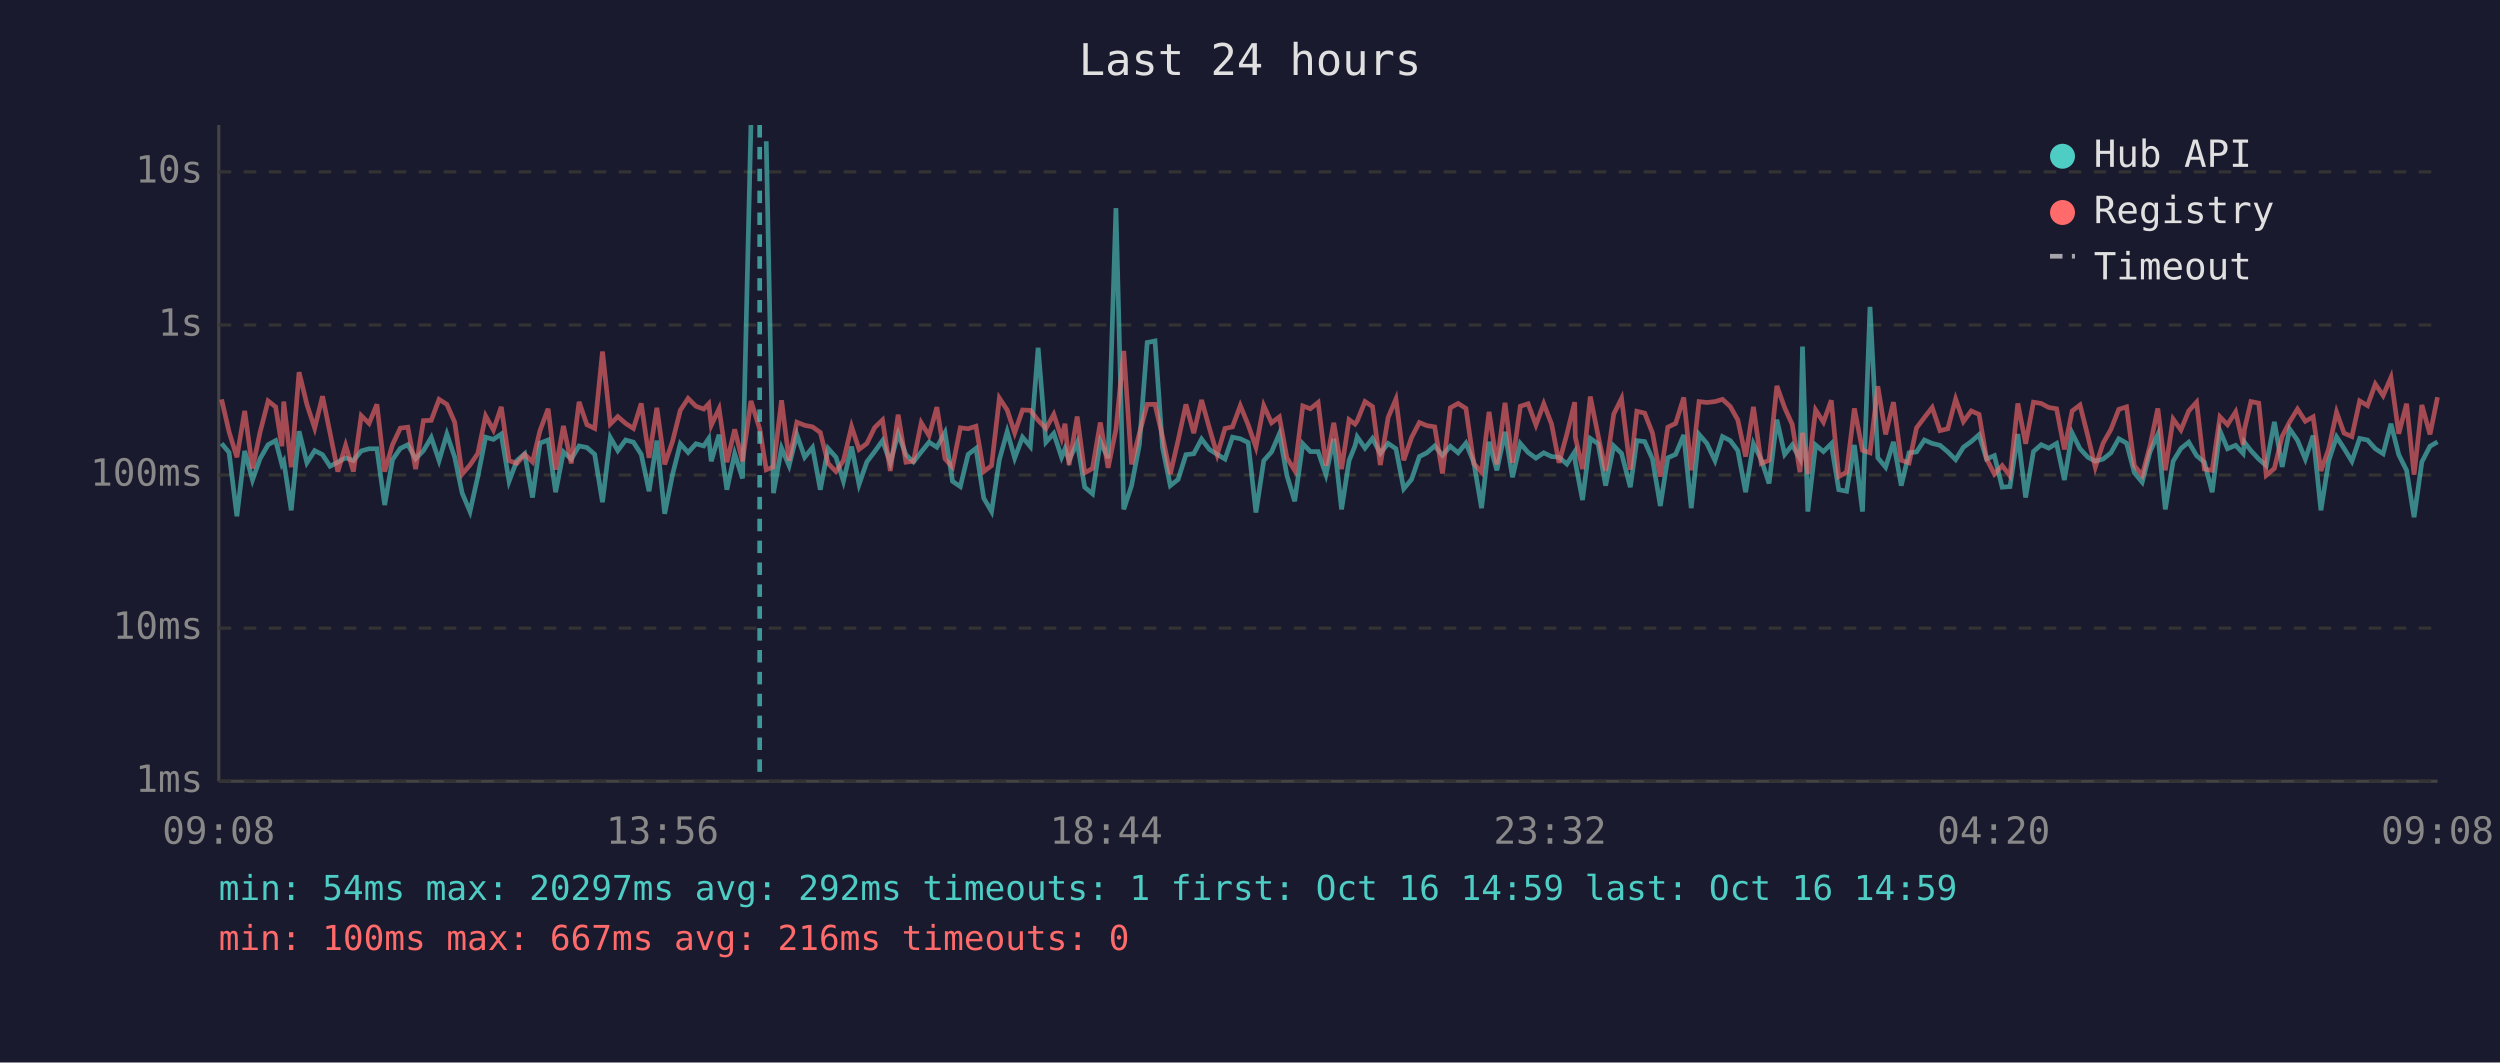
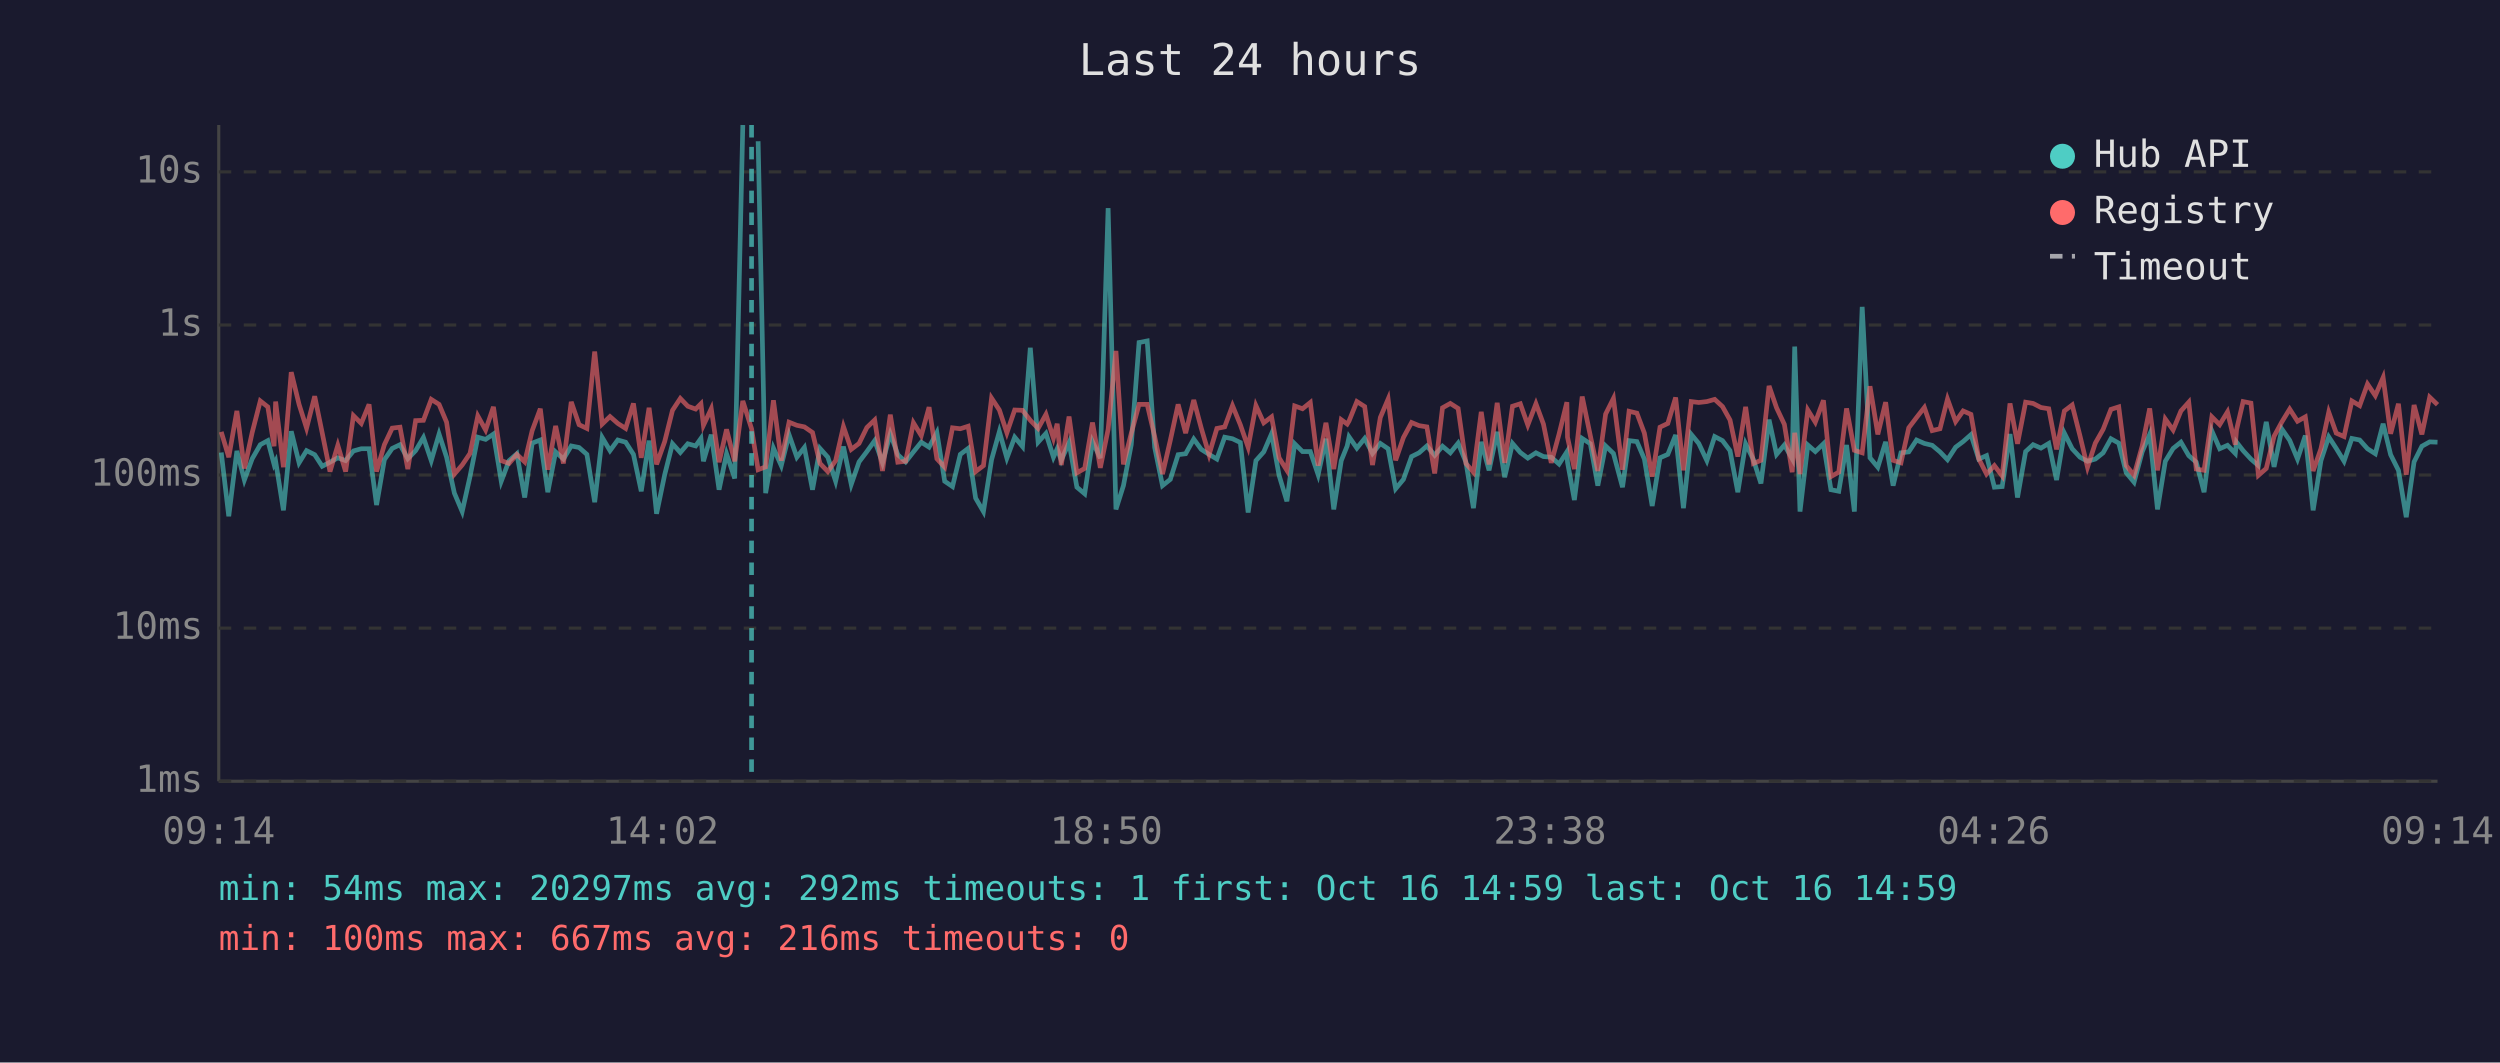
<svg xmlns="http://www.w3.org/2000/svg" viewBox="0 0 800 340" font-family="monospace" font-size="12">
  <rect width="800" height="340" fill="#1a1a2e" />
  <text x="400" y="24" fill="#e0e0e0" font-size="14" text-anchor="middle">Last 24 hours</text>
  <line x1="70" y1="40" x2="70" y2="250" stroke="#444" stroke-width="1" />
  <line x1="70" y1="250" x2="780" y2="250" stroke="#444" stroke-width="1" />
  <line x1="70" y1="250" x2="780" y2="250" stroke="#333" stroke-width="1" stroke-dasharray="4" />
  <text x="65" y="250" fill="#888" text-anchor="end" dominant-baseline="middle">1ms</text>
  <line x1="70" y1="201" x2="780" y2="201" stroke="#333" stroke-width="1" stroke-dasharray="4" />
  <text x="65" y="201" fill="#888" text-anchor="end" dominant-baseline="middle">10ms</text>
  <line x1="70" y1="152" x2="780" y2="152" stroke="#333" stroke-width="1" stroke-dasharray="4" />
  <text x="65" y="152" fill="#888" text-anchor="end" dominant-baseline="middle">100ms</text>
  <line x1="70" y1="104" x2="780" y2="104" stroke="#333" stroke-width="1" stroke-dasharray="4" />
  <text x="65" y="104" fill="#888" text-anchor="end" dominant-baseline="middle">1s</text>
  <line x1="70" y1="55" x2="780" y2="55" stroke="#333" stroke-width="1" stroke-dasharray="4" />
  <text x="65" y="55" fill="#888" text-anchor="end" dominant-baseline="middle">10s</text>
-   <text x="70" y="270" fill="#888" text-anchor="middle">09:08</text>
-   <text x="212" y="270" fill="#888" text-anchor="middle">13:56</text>
-   <text x="354" y="270" fill="#888" text-anchor="middle">18:44</text>
-   <text x="496" y="270" fill="#888" text-anchor="middle">23:32</text>
-   <text x="638" y="270" fill="#888" text-anchor="middle">04:20</text>
-   <text x="780" y="270" fill="#888" text-anchor="middle">09:08</text>
-   <polyline points="70.9,141.9 73.3,144.8 75.8,165.2 78.3,144.3 80.8,153.6 83.2,146.8 85.8,142.3 88.2,141.0 90.2,148.6 90.8,147.6 93.2,163.3 95.7,138.0 98.2,148.1 100.7,144.2 103.2,145.5 105.6,149.2 108.1,147.9 110.6,146.5 113.1,147.4 115.6,144.3 118.1,143.6 120.6,143.6 123.1,161.6 125.6,147.1 128.1,143.5 130.5,142.3 133.0,146.8 135.5,144.2 138.0,140.0 140.5,147.4 143.0,138.9 145.5,146.3 147.9,157.8 150.4,163.7 152.9,152.5 155.4,139.9 157.9,140.6 160.4,138.9 162.9,154.0 165.4,147.4 167.9,145.2 170.4,159.2 172.8,141.8 175.4,140.8 177.8,157.5 180.3,144.6 182.8,146.9 185.3,142.7 187.8,143.2 190.3,145.4 192.8,160.7 195.3,140.0 197.7,144.2 200.2,140.8 202.7,141.5 205.2,145.4 207.7,157.2 210.2,141.0 212.7,164.4 215.2,151.9 217.7,142.0 220.2,144.8 222.7,142.0 225.2,142.7 226.8,140.3 227.6,147.6 230.1,139.1 232.6,156.7 235.1,145.2 237.6,153.1 240.3,40.0" fill="none" stroke="#4ecdc4" stroke-width="1.5" opacity="0.6" />
-   <polyline points="245.2,45.2 247.5,157.8 250.1,143.4 252.5,149.0 255.0,139.1 257.5,146.3 260.0,143.2 262.5,156.7 265.0,143.5 267.5,146.3 269.9,154.0 272.5,142.9 274.9,155.0 277.4,147.8 279.9,144.5 282.4,141.0 284.9,148.1 287.4,138.8 289.9,145.5 292.3,147.8 294.8,144.6 297.3,141.5 299.8,143.1 302.4,138.4 304.8,154.0 307.3,155.7 309.8,145.4 312.3,143.5 314.8,159.4 317.3,163.7 319.8,147.1 322.3,138.1 324.7,146.6 327.2,139.9 329.7,142.9 332.2,111.3 334.7,141.5 337.2,138.7 339.7,146.3 340.8,143.6 342.1,147.3 344.7,141.6 347.1,155.9 349.6,158.0 352.1,141.3 354.6,146.6 357.1,66.6 359.6,163.0 362.1,155.4 364.6,142.3 367.1,109.6 369.6,109.1 372.0,143.2 374.5,155.4 377.0,153.4 379.5,145.5 382.0,145.2 384.5,140.5 387.0,143.8 389.5,145.4 392.0,146.9 394.4,139.9 396.9,140.4 399.4,141.6 401.9,164.0 404.4,147.4 406.9,144.6 409.4,138.8 411.8,152.1 414.3,160.4 416.9,142.0 419.3,144.5 421.8,144.5 424.3,151.9 426.8,140.4 429.3,163.0 431.7,147.4 433.6,142.7 434.3,139.8 436.8,143.4 439.2,140.3 441.7,145.1 444.2,141.9 446.7,143.6 449.2,156.4 451.7,153.4 454.2,146.1 456.6,144.9 459.1,142.7 461.6,145.7 464.1,142.8 466.6,144.9 469.1,141.8 471.6,147.9 474.1,162.6 476.5,141.4 479.0,150.5 481.6,138.2 484.0,152.7 486.5,141.9 489.0,144.8 491.5,146.6 494.0,144.9 496.5,146.1 498.9,146.3 501.4,148.5 503.9,144.6 504.1,147.9 506.4,160.0 508.9,140.3 511.4,142.0 513.8,155.4 516.4,142.7 518.9,145.1 521.7,155.9 523.8,141.0 526.3,141.3 528.8,146.9 531.3,161.9 533.7,146.5 536.2,145.4 538.8,139.2 541.2,162.6 543.7,139.0 546.2,141.9 548.8,147.4 551.2,139.7 553.7,141.0 556.1,144.2 558.6,157.5 561.1,142.0 563.6,147.1 566.1,154.7 568.6,134.3 571.1,145.4 573.5,142.4 576.0,146.8 576.8,110.9 578.5,163.7 581.0,142.4 583.5,144.5 586.0,142.0 588.4,156.7 590.9,157.2 593.4,142.4 596.0,163.7 598.4,98.2 600.9,146.5 603.4,149.5 605.9,141.4 608.4,155.4 610.9,144.9 613.3,144.6 615.8,140.8 618.3,141.9 620.8,142.5 623.3,144.6 625.8,147.1 628.3,143.1 630.8,141.3 633.3,139.1 635.7,146.9 638.2,145.8 640.7,155.9 643.2,155.7 645.7,138.9 648.2,159.2 650.7,144.5 653.2,142.3 655.6,143.4 658.1,141.9 660.6,153.6 663.1,138.6 665.6,143.6 668.1,146.3 670.5,147.6 673.0,146.9 675.5,144.9 678.0,140.4 680.5,141.8 683.0,151.3 685.5,154.3 688.0,144.6 690.5,139.0 692.9,163.0 695.4,147.6 697.9,143.5 700.4,141.5 702.9,145.8 705.4,147.9 707.9,157.5 710.4,137.9 712.8,143.6 715.4,142.5 717.8,145.1 718.2,141.5 720.3,144.2 722.8,146.9 725.2,149.0 727.8,135.0 730.3,149.4 732.7,137.3 735.2,140.9 737.7,146.9 740.2,139.4 742.7,163.3 745.2,147.4 747.7,139.8 750.1,143.5 752.6,147.6 755.1,140.3 757.6,140.8 760.1,143.6 762.6,145.2 765.1,135.6 767.6,145.5 770.1,150.5 772.5,165.5 775.0,147.8 777.6,142.8 780.0,141.4" fill="none" stroke="#4ecdc4" stroke-width="1.5" opacity="0.6" />
-   <polyline points="70.9,127.8 73.3,138.2 75.8,146.3 78.3,131.5 80.8,149.9 83.2,138.4 85.8,128.3 88.2,130.2 90.2,142.8 90.8,128.5 93.2,149.5 95.7,119.1 98.2,129.4 100.7,137.0 103.2,126.8 105.6,138.5 108.1,150.9 110.6,142.5 113.1,150.9 115.6,133.0 118.1,135.5 120.6,129.4 123.1,150.9 125.6,142.3 128.1,137.0 130.5,136.7 133.0,150.1 135.5,134.6 138.0,134.5 140.5,127.8 143.0,129.4 145.5,135.1 147.9,151.7 150.4,148.8 152.9,145.1 155.4,133.1 157.9,137.6 160.4,130.2 162.9,147.4 165.4,148.3 167.9,145.4 170.4,147.8 172.8,137.8 175.4,130.8 177.8,150.3 180.3,136.3 182.8,148.3 185.3,128.6 187.8,135.9 190.3,137.1 192.8,112.5 195.3,135.7 197.7,133.3 200.2,135.5 202.7,137.1 205.2,129.1 207.7,146.5 210.2,130.5 212.7,148.6 215.2,141.3 217.7,131.3 220.2,127.5 222.7,130.0 225.2,130.9 226.8,129.2 227.6,136.1 230.1,130.8 232.6,147.9 235.1,137.4 237.6,147.6 240.3,128.3 243.1,137.2 245.2,150.3 247.5,149.4 250.1,128.1 252.5,147.4 255.0,135.1 257.5,136.1 260.0,136.6 262.5,138.4 265.0,148.3 267.5,150.9 269.9,147.4 272.5,136.5 274.9,143.8 277.4,141.9 279.9,136.8 282.4,134.4 284.9,150.7 287.4,132.7 289.9,147.9 292.3,147.6 294.8,135.3 297.3,139.4 299.8,130.3 302.4,146.8 304.8,149.5 307.3,136.9 309.8,137.2 312.3,136.4 314.8,150.9 317.3,149.0 319.8,127.4 322.3,131.2 324.7,138.5 327.2,131.2 329.7,131.3 332.2,134.5 334.7,137.1 337.2,132.6 339.7,140.2 340.8,135.6 342.1,148.8 344.7,133.3 347.1,151.3 349.6,149.9 352.1,135.2 354.6,149.7 357.1,137.4 359.6,112.3 362.1,148.6 364.6,138.7 367.1,129.4 369.6,129.4 372.0,139.7 374.5,151.7 377.0,140.9 379.5,129.4 382.0,138.6 384.5,128.0 387.0,137.0 389.5,145.5 392.0,137.1 394.4,136.6 396.9,129.8 399.4,135.9 401.9,143.1 404.4,129.8 406.9,135.3 409.4,133.4 411.8,146.5 414.3,150.5 416.9,129.9 419.3,130.8 421.8,128.8 424.3,149.0 426.8,135.3 429.3,150.1 431.7,134.3 433.6,135.7 434.3,134.7 436.8,128.5 439.2,130.1 441.7,148.8 444.2,133.6 446.7,127.7 449.2,147.3 451.7,140.0 454.2,135.2 456.6,136.2 459.1,136.6 461.6,151.5 464.1,130.5 466.6,129.1 469.1,130.7 471.6,148.3 474.1,151.1 476.5,131.8 479.0,148.6 481.6,128.9 484.0,148.1 486.5,130.0 489.0,129.2 491.5,136.0 494.0,129.2 496.5,135.7 498.9,148.1 501.4,138.9 503.9,128.7 504.1,139.9 506.4,150.1 508.9,126.9 511.4,139.4 513.8,150.7 516.4,132.5 518.9,127.5 521.7,150.3 523.8,131.6 526.3,132.2 528.8,138.6 531.3,152.5 533.7,136.7 536.2,135.5 538.8,127.2 541.2,150.5 543.7,128.5 546.2,128.8 548.8,128.5 551.2,127.8 553.7,130.1 556.1,134.4 558.6,146.1 561.1,130.2 563.6,148.3 566.1,147.3 568.6,123.5 571.1,130.5 573.5,135.8 576.0,151.1 576.8,138.5 578.5,151.7 581.0,131.2 583.5,135.1 586.0,128.1 588.4,152.5 590.9,151.1 593.4,130.7 596.0,144.1 598.4,144.9 600.9,123.6 603.4,139.0 605.9,128.7 608.4,147.3 610.9,148.1 613.3,136.9 615.8,133.6 618.3,130.4 620.8,137.8 623.3,137.2 625.8,127.7 628.3,134.9 630.8,131.5 633.3,132.6 635.7,146.8 638.2,151.7 640.7,149.0 643.2,152.3 645.7,129.1 648.2,142.0 650.7,128.7 653.2,129.1 655.6,130.4 658.1,130.8 660.6,143.8 663.1,131.5 665.6,129.6 668.1,139.5 670.5,149.5 673.0,141.8 675.5,137.4 678.0,131.0 680.5,130.2 683.0,149.0 685.5,152.1 688.0,142.7 690.5,130.7 692.9,150.5 695.4,134.1 697.9,137.6 700.4,131.5 702.9,128.7 705.4,150.1 707.9,150.5 710.4,133.4 712.8,135.9 715.4,131.8 717.8,142.3 718.2,137.5 720.3,128.5 722.8,129.0 725.2,152.1 727.8,149.9 730.3,139.6 732.7,135.0 735.2,130.9 737.7,134.8 740.2,133.4 742.7,150.7 745.2,143.6 747.7,131.9 750.1,138.6 752.6,139.7 755.1,128.3 757.6,129.8 760.1,122.9 762.6,126.6 765.1,120.8 767.6,138.8 770.1,129.2 772.5,151.9 775.0,129.6 777.6,139.0 780.0,127.1" fill="none" stroke="#ff6b6b" stroke-width="1.5" opacity="0.6" />
-   <line x1="243.1" y1="40" x2="243.1" y2="250" stroke="#4ecdc4" stroke-width="1.5" stroke-dasharray="4,3" opacity="0.7" />
+   <text x="70" y="270" fill="#888" text-anchor="middle">09:14</text>
+   <text x="212" y="270" fill="#888" text-anchor="middle">14:02</text>
+   <text x="354" y="270" fill="#888" text-anchor="middle">18:50</text>
+   <text x="496" y="270" fill="#888" text-anchor="middle">23:38</text>
+   <text x="638" y="270" fill="#888" text-anchor="middle">04:26</text>
+   <text x="780" y="270" fill="#888" text-anchor="middle">09:14</text>
+   <polyline points="70.8,144.8 73.2,165.2 75.8,144.3 78.2,153.6 80.7,146.8 83.3,142.3 85.7,141.0 87.7,148.6 88.2,147.6 90.7,163.3 93.2,138.0 95.7,148.1 98.1,144.2 100.7,145.5 103.1,149.2 105.6,147.9 108.1,146.5 110.6,147.4 113.1,144.3 115.6,143.6 118.1,143.6 120.5,161.6 123.0,147.1 125.5,143.5 128.0,142.3 130.5,146.8 133.0,144.2 135.5,140.0 138.0,147.4 140.5,138.9 142.9,146.3 145.4,157.8 147.9,163.7 150.4,152.5 152.9,139.9 155.4,140.6 157.9,138.9 160.4,154.0 162.9,147.4 165.4,145.2 167.9,159.2 170.3,141.8 172.9,140.8 175.3,157.5 177.8,144.6 180.3,146.9 182.8,142.7 185.3,143.2 187.8,145.4 190.3,160.7 192.7,140.0 195.2,144.2 197.7,140.8 200.2,141.5 202.7,145.4 205.2,157.2 207.7,141.0 210.1,164.4 212.7,151.9 215.2,142.0 217.7,144.8 220.1,142.0 222.6,142.7 224.3,140.3 225.1,147.6 227.6,139.1 230.1,156.7 232.5,145.2 235.1,153.1 237.7,40.0" fill="none" stroke="#4ecdc4" stroke-width="1.5" opacity="0.6" />
+   <polyline points="242.6,45.2 245.0,157.8 247.5,143.4 250.0,149.0 252.5,139.1 255.0,146.3 257.4,143.2 260.0,156.7 262.4,143.5 264.9,146.3 267.4,154.0 269.9,142.9 272.4,155.0 274.9,147.8 277.4,144.5 279.9,141.0 282.4,148.1 284.9,138.8 287.3,145.5 289.8,147.8 292.3,144.6 294.8,141.5 297.3,143.1 299.8,138.4 302.3,154.0 304.8,155.7 307.3,145.4 309.8,143.5 312.2,159.4 314.7,163.7 317.3,147.1 319.8,138.1 322.2,146.6 324.7,139.9 327.2,142.9 329.7,111.3 332.2,141.5 334.7,138.7 337.1,146.3 338.3,143.6 339.6,147.3 342.1,141.6 344.6,155.9 347.1,158.0 349.6,141.3 352.1,146.6 354.6,66.6 357.1,163.0 359.5,155.4 362.0,142.3 364.5,109.6 367.1,109.1 369.5,143.2 372.0,155.4 374.5,153.4 377.0,145.5 379.4,145.2 382.0,140.5 384.4,143.8 386.9,145.4 389.4,146.9 391.9,139.9 394.4,140.4 396.9,141.6 399.4,164.0 401.9,147.4 404.4,144.6 406.9,138.8 409.3,152.1 411.8,160.4 414.3,142.0 416.8,144.5 419.3,144.5 421.8,151.9 424.3,140.4 426.8,163.0 429.2,147.4 431.1,142.7 431.7,139.8 434.2,143.4 436.7,140.3 439.2,145.1 441.7,141.9 444.2,143.6 446.6,156.4 449.1,153.4 451.7,146.1 454.1,144.9 456.6,142.7 459.1,145.7 461.6,142.8 464.1,144.9 466.6,141.8 469.1,147.9 471.5,162.6 474.0,141.4 476.5,150.5 479.1,138.2 481.5,152.7 484.0,141.9 486.5,144.8 488.9,146.6 491.5,144.9 493.9,146.1 496.4,146.3 498.9,148.5 501.4,144.6 501.6,147.9 503.8,160.0 506.3,140.3 508.9,142.0 511.3,155.4 513.8,142.7 516.3,145.1 519.2,155.9 521.3,141.0 523.8,141.3 526.2,146.9 528.7,161.9 531.2,146.5 533.7,145.4 536.2,139.2 538.7,162.6 541.2,139.0 543.6,141.9 546.2,147.4 548.7,139.7 551.2,141.0 553.6,144.2 556.1,157.5 558.6,142.0 561.1,147.1 563.5,154.7 566.1,134.3 568.5,145.4 571.0,142.4 573.5,146.8 574.3,110.9 576.0,163.7 578.5,142.4 580.9,144.5 583.5,142.0 585.9,156.7 588.4,157.2 590.9,142.4 593.4,163.7 595.9,98.2 598.4,146.5 600.9,149.5 603.4,141.4 605.8,155.4 608.3,144.9 610.8,144.6 613.3,140.8 615.8,141.9 618.3,142.5 620.8,144.6 623.2,147.1 625.8,143.1 628.2,141.3 630.7,139.1 633.2,146.9 635.7,145.8 638.2,155.9 640.7,155.7 643.2,138.9 645.6,159.2 648.2,144.5 650.6,142.3 653.1,143.4 655.6,141.9 658.1,153.6 660.6,138.6 663.1,143.6 665.6,146.3 668.0,147.6 670.5,146.9 673.0,144.9 675.5,140.4 678.0,141.8 680.4,151.3 682.9,154.3 685.5,144.6 687.9,139.0 690.4,163.0 692.9,147.6 695.4,143.5 697.9,141.5 700.4,145.8 702.8,147.9 705.3,157.5 707.8,137.9 710.3,143.6 712.8,142.5 715.3,145.1 715.7,141.5 717.8,144.2 720.3,146.9 722.7,149.0 725.2,135.0 727.7,149.4 730.2,137.3 732.7,140.9 735.2,146.9 737.7,139.4 740.2,163.3 742.7,147.4 745.2,139.8 747.6,143.5 750.1,147.6 752.6,140.3 755.1,140.8 757.6,143.6 760.1,145.2 762.6,135.6 765.0,145.5 767.5,150.5 770.0,165.5 772.5,147.8 775.0,142.8 777.5,141.4 780.0,141.5" fill="none" stroke="#4ecdc4" stroke-width="1.5" opacity="0.6" />
+   <polyline points="70.8,138.2 73.2,146.3 75.8,131.5 78.2,149.9 80.7,138.4 83.3,128.3 85.7,130.2 87.7,142.8 88.2,128.5 90.7,149.5 93.2,119.1 95.7,129.4 98.1,137.0 100.7,126.8 103.1,138.5 105.6,150.9 108.1,142.5 110.6,150.9 113.1,133.0 115.6,135.5 118.1,129.4 120.5,150.9 123.0,142.3 125.5,137.0 128.0,136.7 130.5,150.1 133.0,134.6 135.5,134.5 138.0,127.8 140.5,129.4 142.9,135.1 145.4,151.7 147.9,148.8 150.4,145.1 152.9,133.1 155.4,137.6 157.9,130.2 160.4,147.4 162.9,148.3 165.4,145.4 167.9,147.8 170.3,137.8 172.9,130.8 175.3,150.3 177.8,136.3 180.3,148.3 182.8,128.6 185.3,135.9 187.8,137.1 190.3,112.5 192.7,135.7 195.2,133.3 197.7,135.5 200.2,137.1 202.7,129.1 205.2,146.5 207.7,130.5 210.1,148.6 212.7,141.3 215.2,131.3 217.7,127.5 220.1,130.0 222.6,130.9 224.3,129.2 225.1,136.1 227.6,130.8 230.1,147.9 232.5,137.4 235.1,147.6 237.7,128.3 240.5,137.2 242.6,150.3 245.0,149.4 247.5,128.1 250.0,147.4 252.5,135.1 255.0,136.1 257.4,136.6 260.0,138.4 262.4,148.3 264.9,150.9 267.4,147.4 269.9,136.5 272.4,143.8 274.9,141.9 277.4,136.8 279.9,134.4 282.4,150.7 284.9,132.7 287.3,147.9 289.8,147.6 292.3,135.3 294.8,139.4 297.3,130.3 299.8,146.8 302.3,149.5 304.8,136.9 307.3,137.2 309.8,136.4 312.2,150.9 314.7,149.0 317.3,127.4 319.8,131.2 322.2,138.5 324.7,131.2 327.2,131.3 329.7,134.5 332.2,137.1 334.7,132.6 337.1,140.2 338.3,135.6 339.6,148.8 342.1,133.3 344.6,151.3 347.1,149.9 349.6,135.2 352.1,149.7 354.6,137.4 357.1,112.3 359.5,148.6 362.0,138.7 364.5,129.4 367.1,129.4 369.5,139.7 372.0,151.7 374.5,140.9 377.0,129.4 379.4,138.6 382.0,128.0 384.4,137.0 386.9,145.5 389.4,137.1 391.9,136.6 394.4,129.8 396.9,135.9 399.4,143.1 401.9,129.8 404.4,135.3 406.9,133.4 409.3,146.5 411.8,150.5 414.3,129.9 416.8,130.8 419.3,128.8 421.8,149.0 424.3,135.3 426.8,150.1 429.2,134.3 431.1,135.7 431.7,134.7 434.2,128.5 436.7,130.1 439.2,148.8 441.7,133.6 444.2,127.7 446.6,147.3 449.1,140.0 451.7,135.2 454.1,136.2 456.6,136.6 459.1,151.5 461.6,130.5 464.1,129.1 466.6,130.7 469.1,148.3 471.5,151.1 474.0,131.8 476.5,148.6 479.1,128.9 481.5,148.1 484.0,130.0 486.5,129.2 488.9,136.0 491.5,129.2 493.9,135.7 496.4,148.1 498.9,138.9 501.4,128.7 501.6,139.9 503.8,150.1 506.3,126.9 508.9,139.4 511.3,150.7 513.8,132.5 516.3,127.5 519.2,150.3 521.3,131.6 523.8,132.2 526.2,138.6 528.7,152.5 531.2,136.7 533.7,135.5 536.2,127.2 538.7,150.5 541.2,128.5 543.6,128.8 546.2,128.5 548.7,127.8 551.2,130.1 553.6,134.4 556.1,146.1 558.6,130.2 561.1,148.3 563.5,147.3 566.1,123.5 568.5,130.5 571.0,135.8 573.5,151.1 574.3,138.5 576.0,151.7 578.5,131.2 580.9,135.1 583.5,128.1 585.9,152.5 588.4,151.1 590.9,130.7 593.4,144.1 595.9,144.9 598.4,123.6 600.9,139.0 603.4,128.7 605.8,147.3 608.3,148.1 610.8,136.9 613.3,133.6 615.8,130.4 618.3,137.8 620.8,137.2 623.2,127.7 625.8,134.9 628.2,131.5 630.7,132.6 633.2,146.8 635.7,151.7 638.2,149.0 640.7,152.3 643.2,129.1 645.6,142.0 648.2,128.7 650.6,129.1 653.1,130.4 655.6,130.8 658.1,143.8 660.6,131.5 663.1,129.6 665.6,139.5 668.0,149.5 670.5,141.8 673.0,137.4 675.5,131.0 678.0,130.2 680.4,149.0 682.9,152.1 685.5,142.7 687.9,130.7 690.4,150.5 692.9,134.1 695.4,137.6 697.9,131.5 700.4,128.7 702.8,150.1 705.3,150.5 707.8,133.4 710.3,135.9 712.8,131.8 715.3,142.3 715.7,137.5 717.8,128.5 720.3,129.0 722.7,152.1 725.2,149.9 727.7,139.6 730.2,135.0 732.7,130.9 735.2,134.8 737.7,133.4 740.2,150.7 742.7,143.6 745.2,131.9 747.6,138.6 750.1,139.7 752.6,128.3 755.1,129.8 757.6,122.9 760.1,126.6 762.6,120.8 765.0,138.8 767.5,129.2 770.0,151.9 772.5,129.6 775.0,139.0 777.5,127.1 780.0,129.5" fill="none" stroke="#ff6b6b" stroke-width="1.5" opacity="0.6" />
+   <line x1="240.5" y1="40" x2="240.5" y2="250" stroke="#4ecdc4" stroke-width="1.5" stroke-dasharray="4,3" opacity="0.7" />
  <circle cx="660" cy="50" r="4" fill="#4ecdc4" />
  <text x="670" y="50" fill="#e0e0e0" dominant-baseline="middle">Hub API</text>
  <circle cx="660" cy="68" r="4" fill="#ff6b6b" />
  <text x="670" y="68" fill="#e0e0e0" dominant-baseline="middle">Registry</text>
  <line x1="656" y1="82" x2="664" y2="82" stroke="#e0e0e0" stroke-width="1.5" stroke-dasharray="4,3" opacity="0.7" />
  <text x="670" y="86" fill="#e0e0e0" dominant-baseline="middle">Timeout</text>
  <text x="70" y="288" fill="#4ecdc4" font-size="11">min: 54ms  max: 20297ms  avg: 292ms  timeouts: 1  first: Oct 16 14:59  last: Oct 16 14:59</text>
  <text x="70" y="304" fill="#ff6b6b" font-size="11">min: 100ms  max: 667ms  avg: 216ms  timeouts: 0</text>
</svg>
